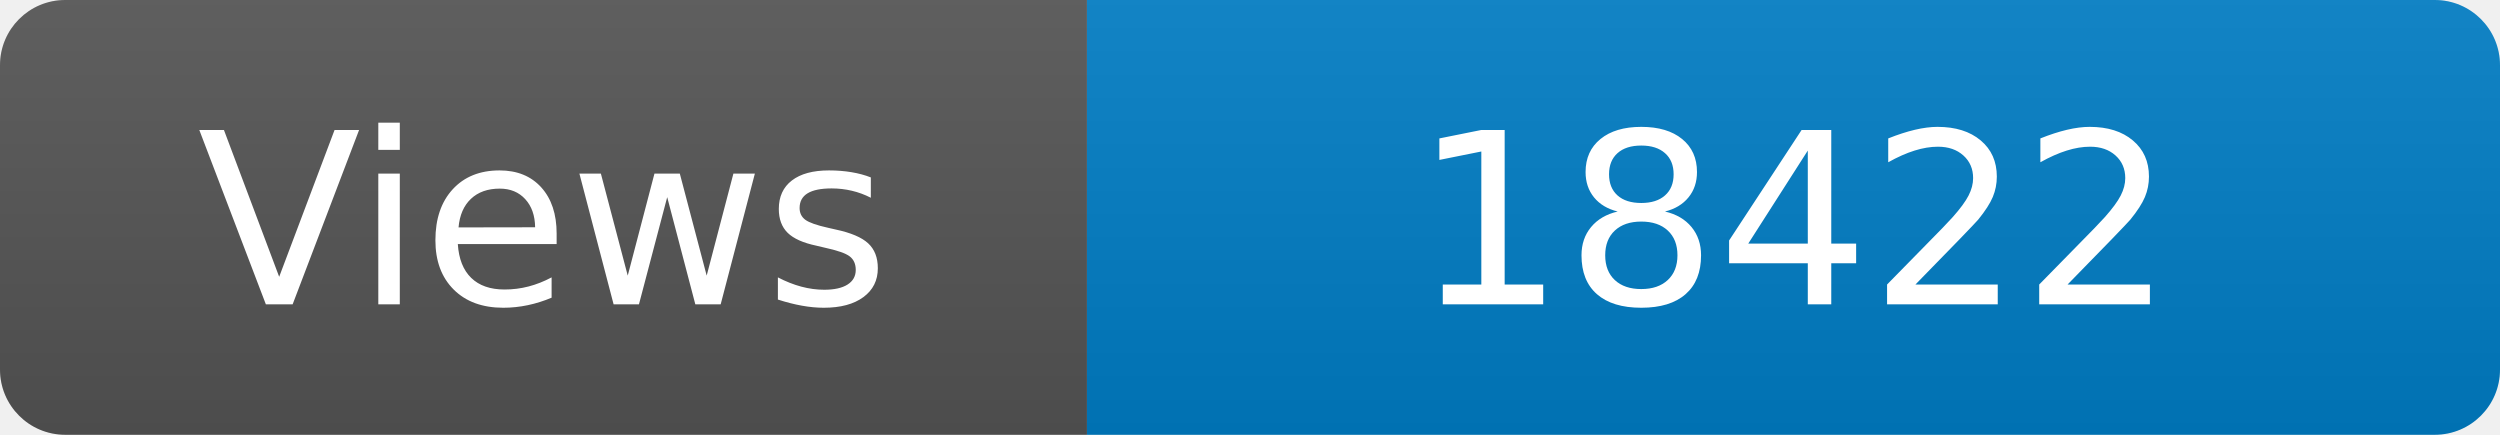
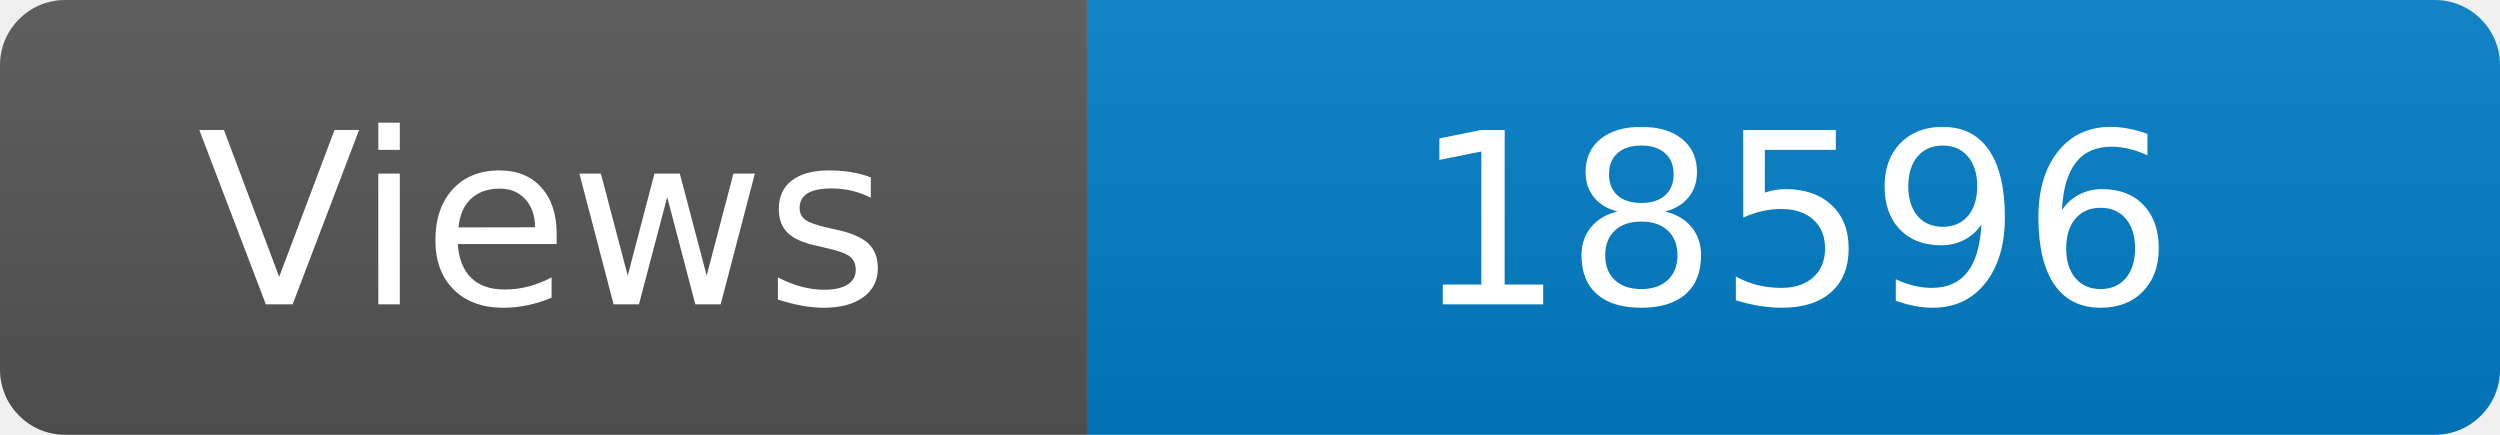
<svg xmlns="http://www.w3.org/2000/svg" width="115" height="20" role="img" aria-label="Maintained?: yes">
  <linearGradient id="s" x2="0" y2="100%">
    <stop offset="0" stop-color="#bbb" stop-opacity=".1" />
    <stop offset="1" stop-opacity=".1" />
  </linearGradient>
  <clipPath id="r">
    <rect width="115" height="20" rx="3" fill="#fff" />
  </clipPath>
  <g clip-path="url(#r)">
    <rect width="50" height="20" fill="#555" />
    <rect x="50" width="160" height="20" fill="#007ec6" />
    <rect width="115" height="20" fill="url(#s)" />
  </g>
  <g fill="#fff" text-anchor="middle" font-family="Verdana,Geneva,DejaVu Sans,sans-serif" font-size="110">
    <text x="250" y="140" transform="scale(.1)" fill="#fff">Views</text>
-     <text x="825" y="140" transform="scale(.1)" fill="#fff">18422</text>
+     <text x="825" y="140" transform="scale(.1)" fill="#fff">18596</text>
  </g>
</svg>
